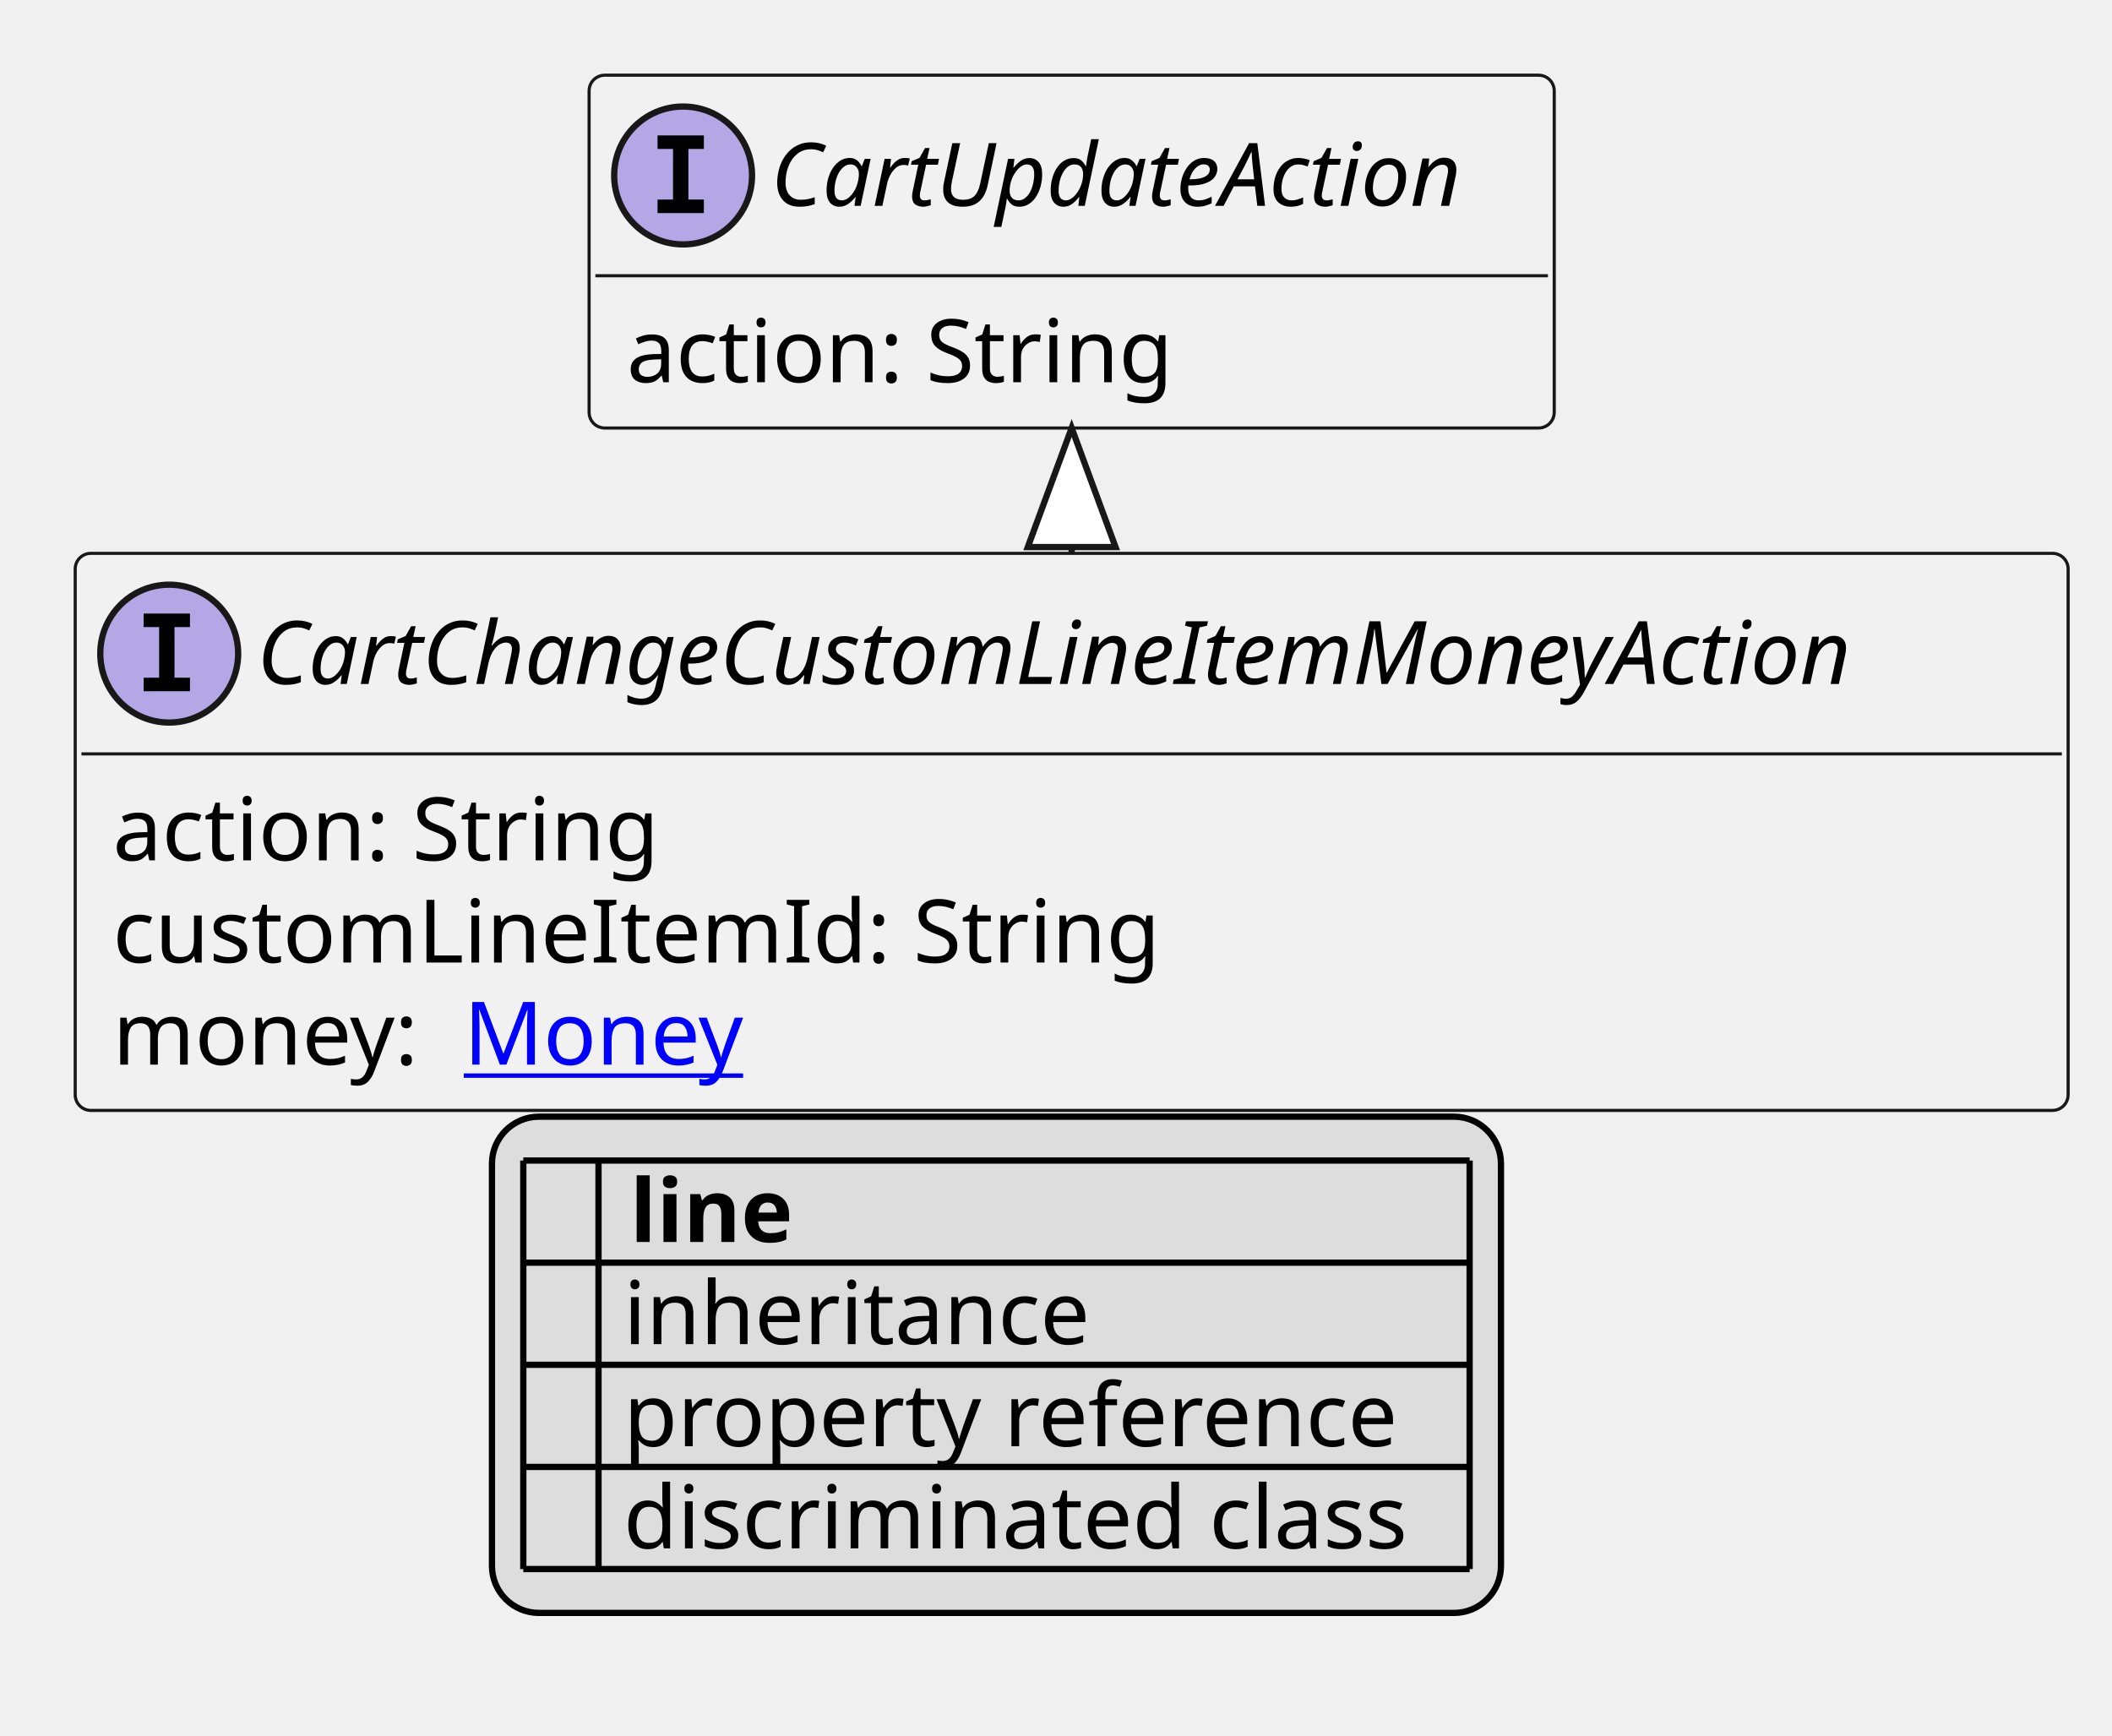
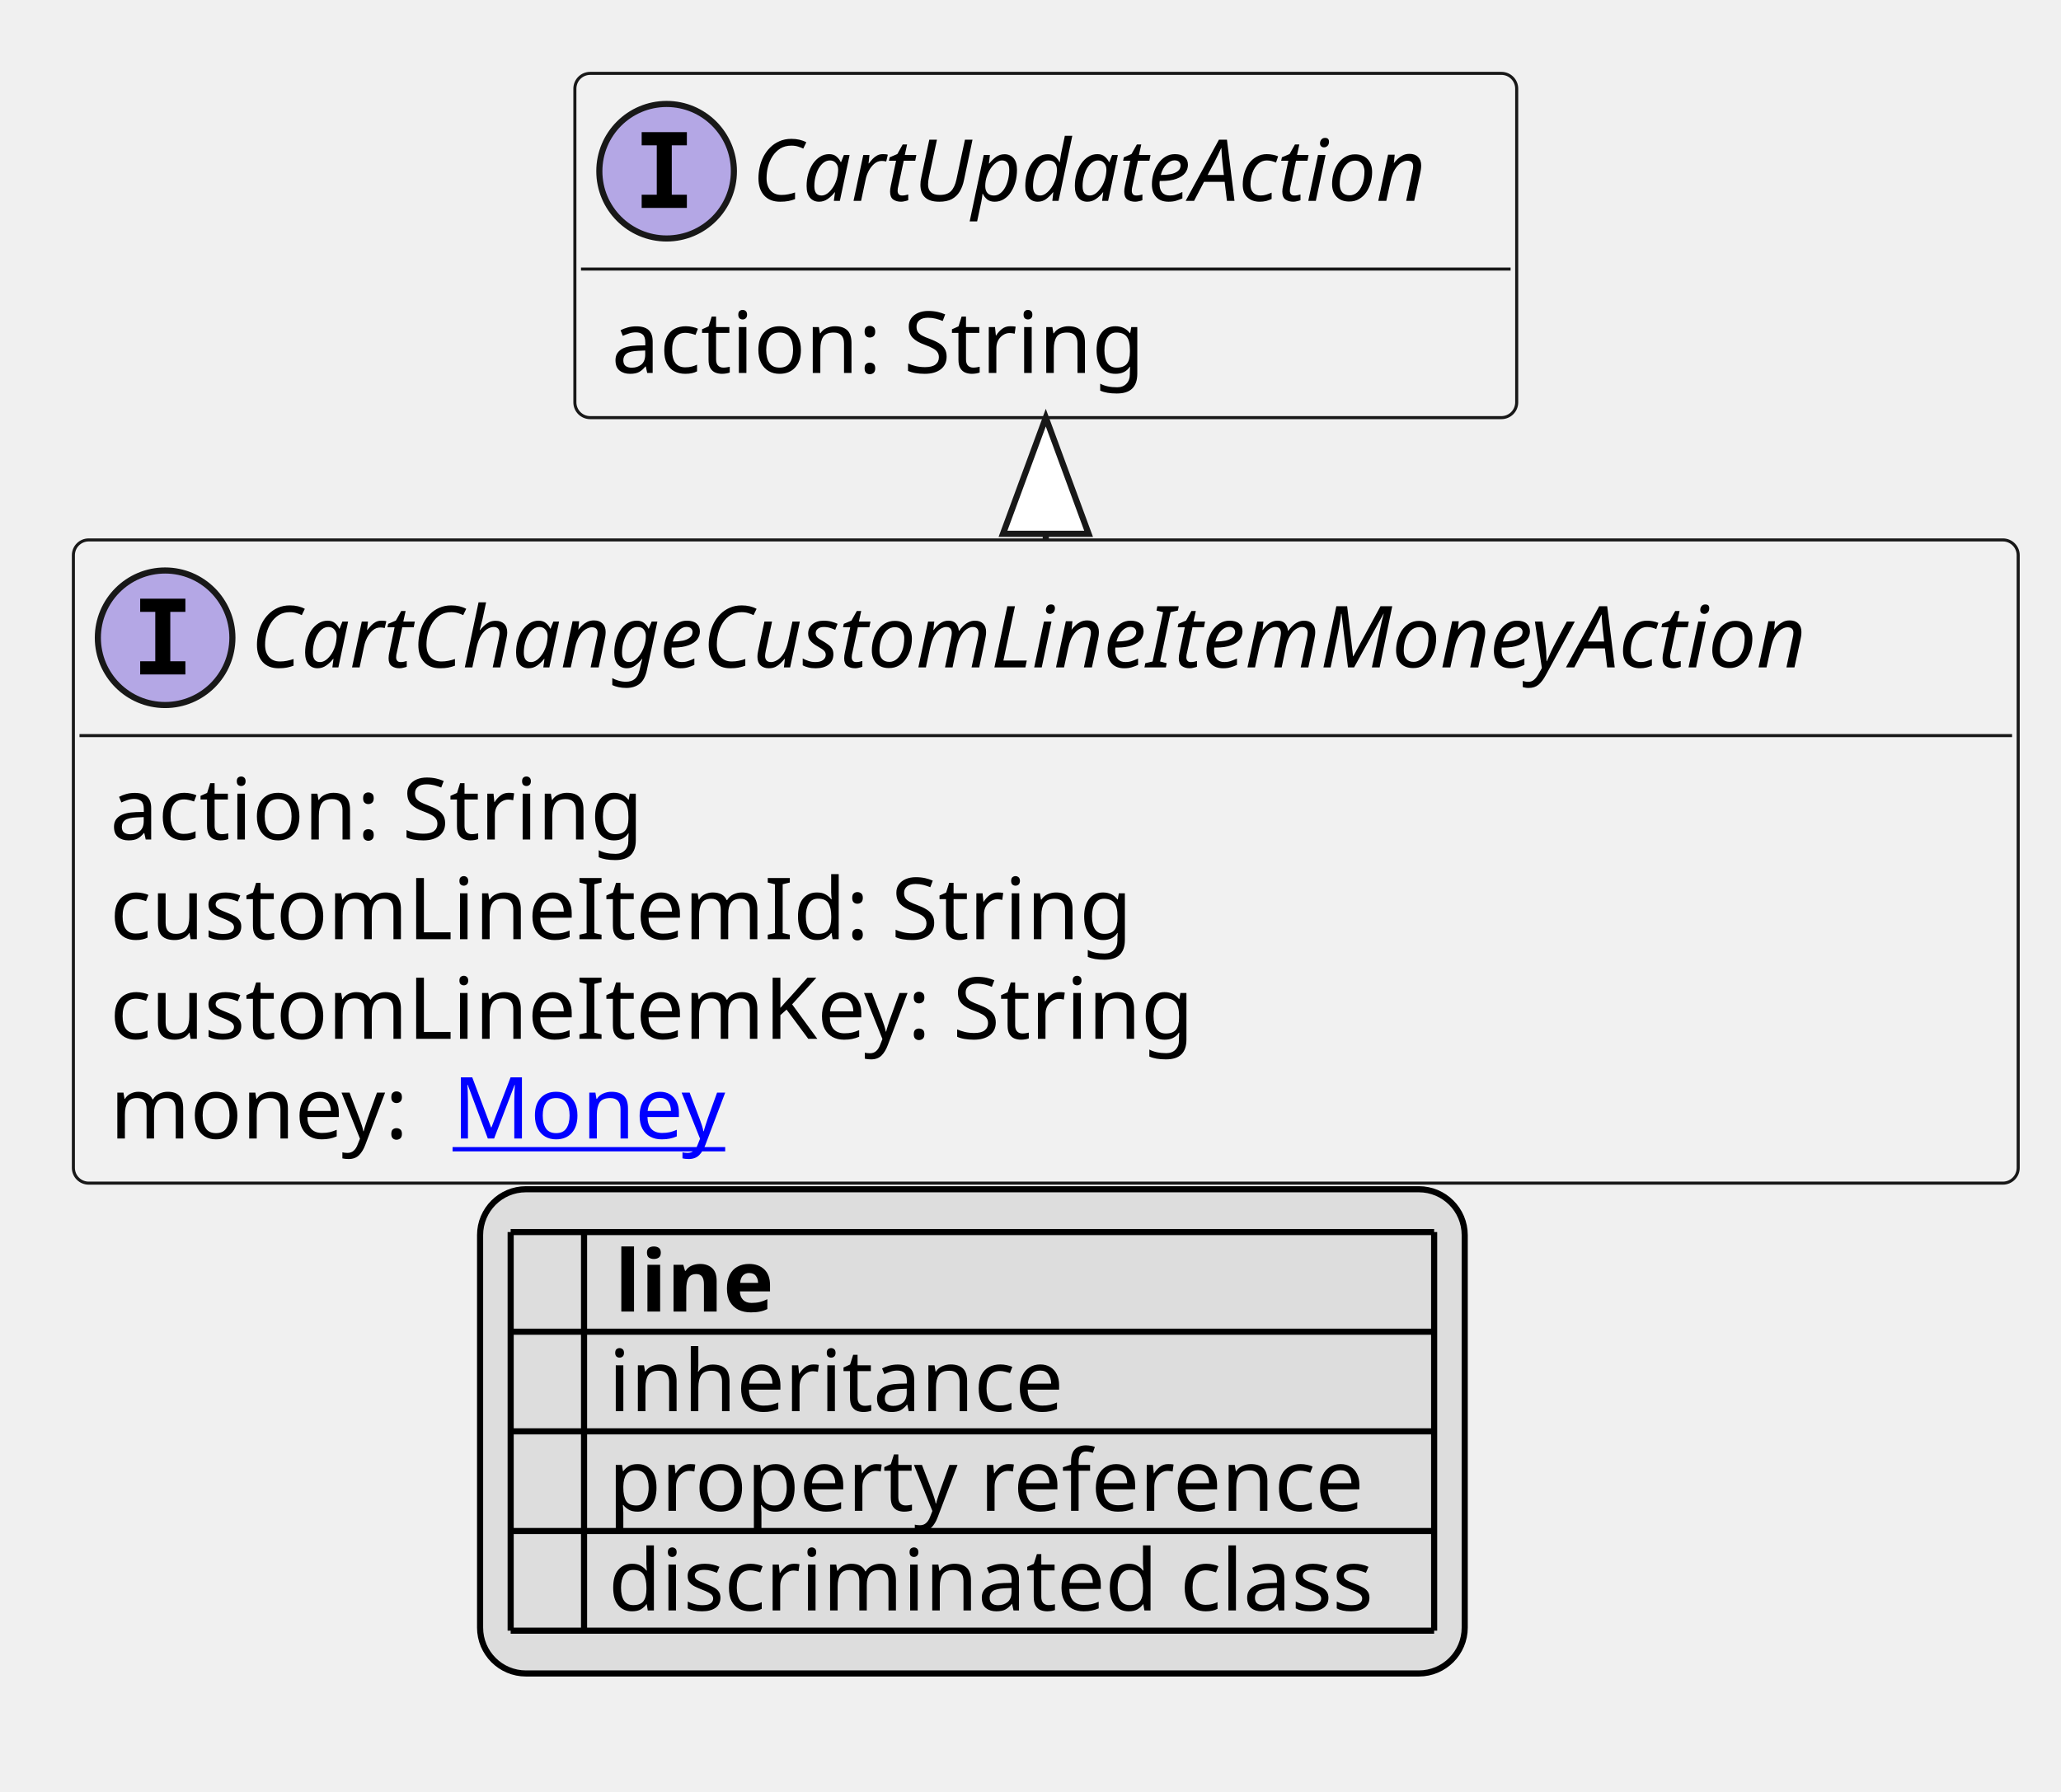
- <svg xmlns="http://www.w3.org/2000/svg" xmlns:xlink="http://www.w3.org/1999/xlink" contentStyleType="text/css" height="277px" preserveAspectRatio="none" style="width:337px;height:277px;background:#FFFFFF;" version="1.1" viewBox="0 0 337 277" width="337px" zoomAndPan="magnify">
+ <svg xmlns="http://www.w3.org/2000/svg" xmlns:xlink="http://www.w3.org/1999/xlink" contentStyleType="text/css" height="293px" preserveAspectRatio="none" style="width:337px;height:293px;background:#FFFFFF;" version="1.1" viewBox="0 0 337 293" width="337px" zoomAndPan="magnify">
  <defs>
-     <filter height="1" id="bld8ehhltjlkg0" width="1" x="0" y="0">
+     <filter height="1" id="bn54xrdx7bg0l0" width="1" x="0" y="0">
      <feFlood flood-color="#000000" result="flood" />
      <feComposite in="SourceGraphic" in2="flood" operator="over" />
    </filter>
-     <filter height="1" id="bld8ehhltjlkg1" width="1" x="0" y="0">
+     <filter height="1" id="bn54xrdx7bg0l1" width="1" x="0" y="0">
      <feFlood flood-color="#008000" result="flood" />
      <feComposite in="SourceGraphic" in2="flood" operator="over" />
    </filter>
-     <filter height="1" id="bld8ehhltjlkg2" width="1" x="0" y="0">
+     <filter height="1" id="bn54xrdx7bg0l2" width="1" x="0" y="0">
      <feFlood flood-color="#0000FF" result="flood" />
      <feComposite in="SourceGraphic" in2="flood" operator="over" />
    </filter>
  </defs>
  <g>
    <a href="CartChangeCustomLineItemMoneyAction.svg" target="_top" title="CartChangeCustomLineItemMoneyAction.svg" xlink:actuate="onRequest" xlink:href="CartChangeCustomLineItemMoneyAction.svg" xlink:show="new" xlink:title="CartChangeCustomLineItemMoneyAction.svg" xlink:type="simple">
      <g id="elem_CartChangeCustomLineItemMoneyAction">
-         <rect codeLine="10" fill="#F1F1F1" height="88.891" id="CartChangeCustomLineItemMoneyAction" rx="2.5" ry="2.5" style="stroke:#181818;stroke-width:0.5;" width="318" x="12" y="88.297" />
+         <rect codeLine="10" fill="#F1F1F1" height="105.188" id="CartChangeCustomLineItemMoneyAction" rx="2.5" ry="2.5" style="stroke:#181818;stroke-width:0.5;" width="318" x="12" y="88.297" />
        <ellipse cx="27" cy="104.297" fill="#B4A7E5" rx="11" ry="11" style="stroke:#181818;stroke-width:1.0;" />
        <path d="M22.922,100.062 L22.922,97.906 L30.312,97.906 L30.312,100.062 L27.844,100.062 L27.844,108.141 L30.312,108.141 L30.312,110.297 L22.922,110.297 L22.922,108.141 L25.391,108.141 L25.391,100.062 L22.922,100.062 Z " fill="#000000" />
        <text fill="#000000" font-family="sans-serif" font-size="14" font-style="italic" lengthAdjust="spacing" textLength="286" x="41" y="109.144">CartChangeCustomLineItemMoneyAction</text>
        <line style="stroke:#181818;stroke-width:0.5;" x1="13" x2="329" y1="120.297" y2="120.297" />
        <text fill="#000000" font-family="sans-serif" font-size="14" lengthAdjust="spacing" textLength="91" x="18" y="137.292">action: String</text>
        <text fill="#000000" font-family="sans-serif" font-size="14" lengthAdjust="spacing" textLength="171" x="18" y="153.589">customLineItemId: String</text>
-         <text fill="#000000" font-family="sans-serif" font-size="14" lengthAdjust="spacing" textLength="52" x="18" y="169.886">money:</text>
+         <text fill="#000000" font-family="sans-serif" font-size="14" lengthAdjust="spacing" textLength="184" x="18" y="169.886">customLineItemKey: String</text>
+         <text fill="#000000" font-family="sans-serif" font-size="14" lengthAdjust="spacing" textLength="52" x="18" y="186.183">money:</text>
        <a href="Money.svg" target="_top" title="Money.svg" xlink:actuate="onRequest" xlink:href="Money.svg" xlink:show="new" xlink:title="Money.svg" xlink:type="simple">
-           <text fill="#0000FF" font-family="sans-serif" font-size="14" lengthAdjust="spacing" text-decoration="underline" textLength="46" x="74" y="169.886">Money</text>
+           <text fill="#0000FF" font-family="sans-serif" font-size="14" lengthAdjust="spacing" text-decoration="underline" textLength="46" x="74" y="186.183">Money</text>
        </a>
      </g>
    </a>
    <a href="CartUpdateAction.svg" target="_top" title="CartUpdateAction.svg" xlink:actuate="onRequest" xlink:href="CartUpdateAction.svg" xlink:show="new" xlink:title="CartUpdateAction.svg" xlink:type="simple">
      <g id="elem_CartUpdateAction">
-         <rect codeLine="15" fill="#F1F1F1" height="56.297" id="CartUpdateAction" rx="2.5" ry="2.5" style="stroke:#181818;stroke-width:0.5;" width="154" x="94" y="12" />
+         <rect codeLine="16" fill="#F1F1F1" height="56.297" id="CartUpdateAction" rx="2.5" ry="2.5" style="stroke:#181818;stroke-width:0.5;" width="154" x="94" y="12" />
        <ellipse cx="109" cy="28" fill="#B4A7E5" rx="11" ry="11" style="stroke:#181818;stroke-width:1.0;" />
        <path d="M104.922,23.766 L104.922,21.609 L112.312,21.609 L112.312,23.766 L109.844,23.766 L109.844,31.844 L112.312,31.844 L112.312,34 L104.922,34 L104.922,31.844 L107.391,31.844 L107.391,23.766 L104.922,23.766 Z " fill="#000000" />
        <text fill="#000000" font-family="sans-serif" font-size="14" font-style="italic" lengthAdjust="spacing" textLength="122" x="123" y="32.847">CartUpdateAction</text>
        <line style="stroke:#181818;stroke-width:0.5;" x1="95" x2="247" y1="44" y2="44" />
        <text fill="#000000" font-family="sans-serif" font-size="14" lengthAdjust="spacing" textLength="91" x="100" y="60.995">action: String</text>
      </g>
    </a>
    <line style="stroke:#181818;stroke-width:1.0;" x1="171" x2="171" y1="68.297" y2="88.297" />
    <polygon fill="#FFFFFF" points="171,68.297,164,87.297,178,87.297,171,68.297" style="stroke:#181818;stroke-width:1.0;" />
-     <rect fill="#DDDDDD" height="79.188" id="_legend" rx="7.5" ry="7.5" style="stroke:#000000;stroke-width:1.0;" width="161" x="78.5" y="178.188" />
-     <text fill="#000000" font-family="sans-serif" font-size="14" font-weight="bold" lengthAdjust="spacing" textLength="5" x="83.5" y="198.183"> </text>
-     <text fill="#000000" font-family="sans-serif" font-size="14" font-weight="bold" lengthAdjust="spacing" textLength="28" x="100.5" y="198.183">line</text>
-     <text fill="#000000" filter="url(#bld8ehhltjlkg0)" font-family="sans-serif" font-size="14" lengthAdjust="spacing" textLength="12" x="83.5" y="214.48">   </text>
-     <text fill="#000000" font-family="sans-serif" font-size="14" lengthAdjust="spacing" textLength="77" x="99.5" y="214.48">inheritance</text>
-     <text fill="#000000" filter="url(#bld8ehhltjlkg1)" font-family="sans-serif" font-size="14" lengthAdjust="spacing" textLength="12" x="83.5" y="230.776">   </text>
-     <text fill="#000000" font-family="sans-serif" font-size="14" lengthAdjust="spacing" textLength="129" x="99.5" y="230.776">property reference</text>
-     <text fill="#000000" filter="url(#bld8ehhltjlkg2)" font-family="sans-serif" font-size="14" lengthAdjust="spacing" textLength="12" x="83.5" y="247.073">   </text>
-     <text fill="#000000" font-family="sans-serif" font-size="14" lengthAdjust="spacing" textLength="131" x="99.5" y="247.073">discriminated class</text>
-     <line style="stroke:#000000;stroke-width:1.0;" x1="83.5" x2="234.5" y1="185.188" y2="185.188" />
+     <rect fill="#DDDDDD" height="79.188" id="_legend" rx="7.5" ry="7.5" style="stroke:#000000;stroke-width:1.0;" width="161" x="78.5" y="194.484" />
+     <text fill="#000000" font-family="sans-serif" font-size="14" font-weight="bold" lengthAdjust="spacing" textLength="5" x="83.5" y="214.48"> </text>
+     <text fill="#000000" font-family="sans-serif" font-size="14" font-weight="bold" lengthAdjust="spacing" textLength="28" x="100.5" y="214.48">line</text>
+     <text fill="#000000" filter="url(#bn54xrdx7bg0l0)" font-family="sans-serif" font-size="14" lengthAdjust="spacing" textLength="12" x="83.5" y="230.776">   </text>
+     <text fill="#000000" font-family="sans-serif" font-size="14" lengthAdjust="spacing" textLength="77" x="99.5" y="230.776">inheritance</text>
+     <text fill="#000000" filter="url(#bn54xrdx7bg0l1)" font-family="sans-serif" font-size="14" lengthAdjust="spacing" textLength="12" x="83.5" y="247.073">   </text>
+     <text fill="#000000" font-family="sans-serif" font-size="14" lengthAdjust="spacing" textLength="129" x="99.5" y="247.073">property reference</text>
+     <text fill="#000000" filter="url(#bn54xrdx7bg0l2)" font-family="sans-serif" font-size="14" lengthAdjust="spacing" textLength="12" x="83.5" y="263.37">   </text>
+     <text fill="#000000" font-family="sans-serif" font-size="14" lengthAdjust="spacing" textLength="131" x="99.5" y="263.37">discriminated class</text>
    <line style="stroke:#000000;stroke-width:1.0;" x1="83.5" x2="234.5" y1="201.484" y2="201.484" />
    <line style="stroke:#000000;stroke-width:1.0;" x1="83.5" x2="234.5" y1="217.781" y2="217.781" />
    <line style="stroke:#000000;stroke-width:1.0;" x1="83.5" x2="234.5" y1="234.078" y2="234.078" />
    <line style="stroke:#000000;stroke-width:1.0;" x1="83.5" x2="234.5" y1="250.375" y2="250.375" />
-     <line style="stroke:#000000;stroke-width:1.0;" x1="83.5" x2="83.5" y1="185.188" y2="250.375" />
-     <line style="stroke:#000000;stroke-width:1.0;" x1="95.5" x2="95.5" y1="185.188" y2="250.375" />
-     <line style="stroke:#000000;stroke-width:1.0;" x1="234.5" x2="234.5" y1="185.188" y2="250.375" />
+     <line style="stroke:#000000;stroke-width:1.0;" x1="83.5" x2="234.5" y1="266.672" y2="266.672" />
+     <line style="stroke:#000000;stroke-width:1.0;" x1="83.5" x2="83.5" y1="201.484" y2="266.672" />
+     <line style="stroke:#000000;stroke-width:1.0;" x1="95.5" x2="95.5" y1="201.484" y2="266.672" />
+     <line style="stroke:#000000;stroke-width:1.0;" x1="234.5" x2="234.5" y1="201.484" y2="266.672" />
  </g>
</svg>
